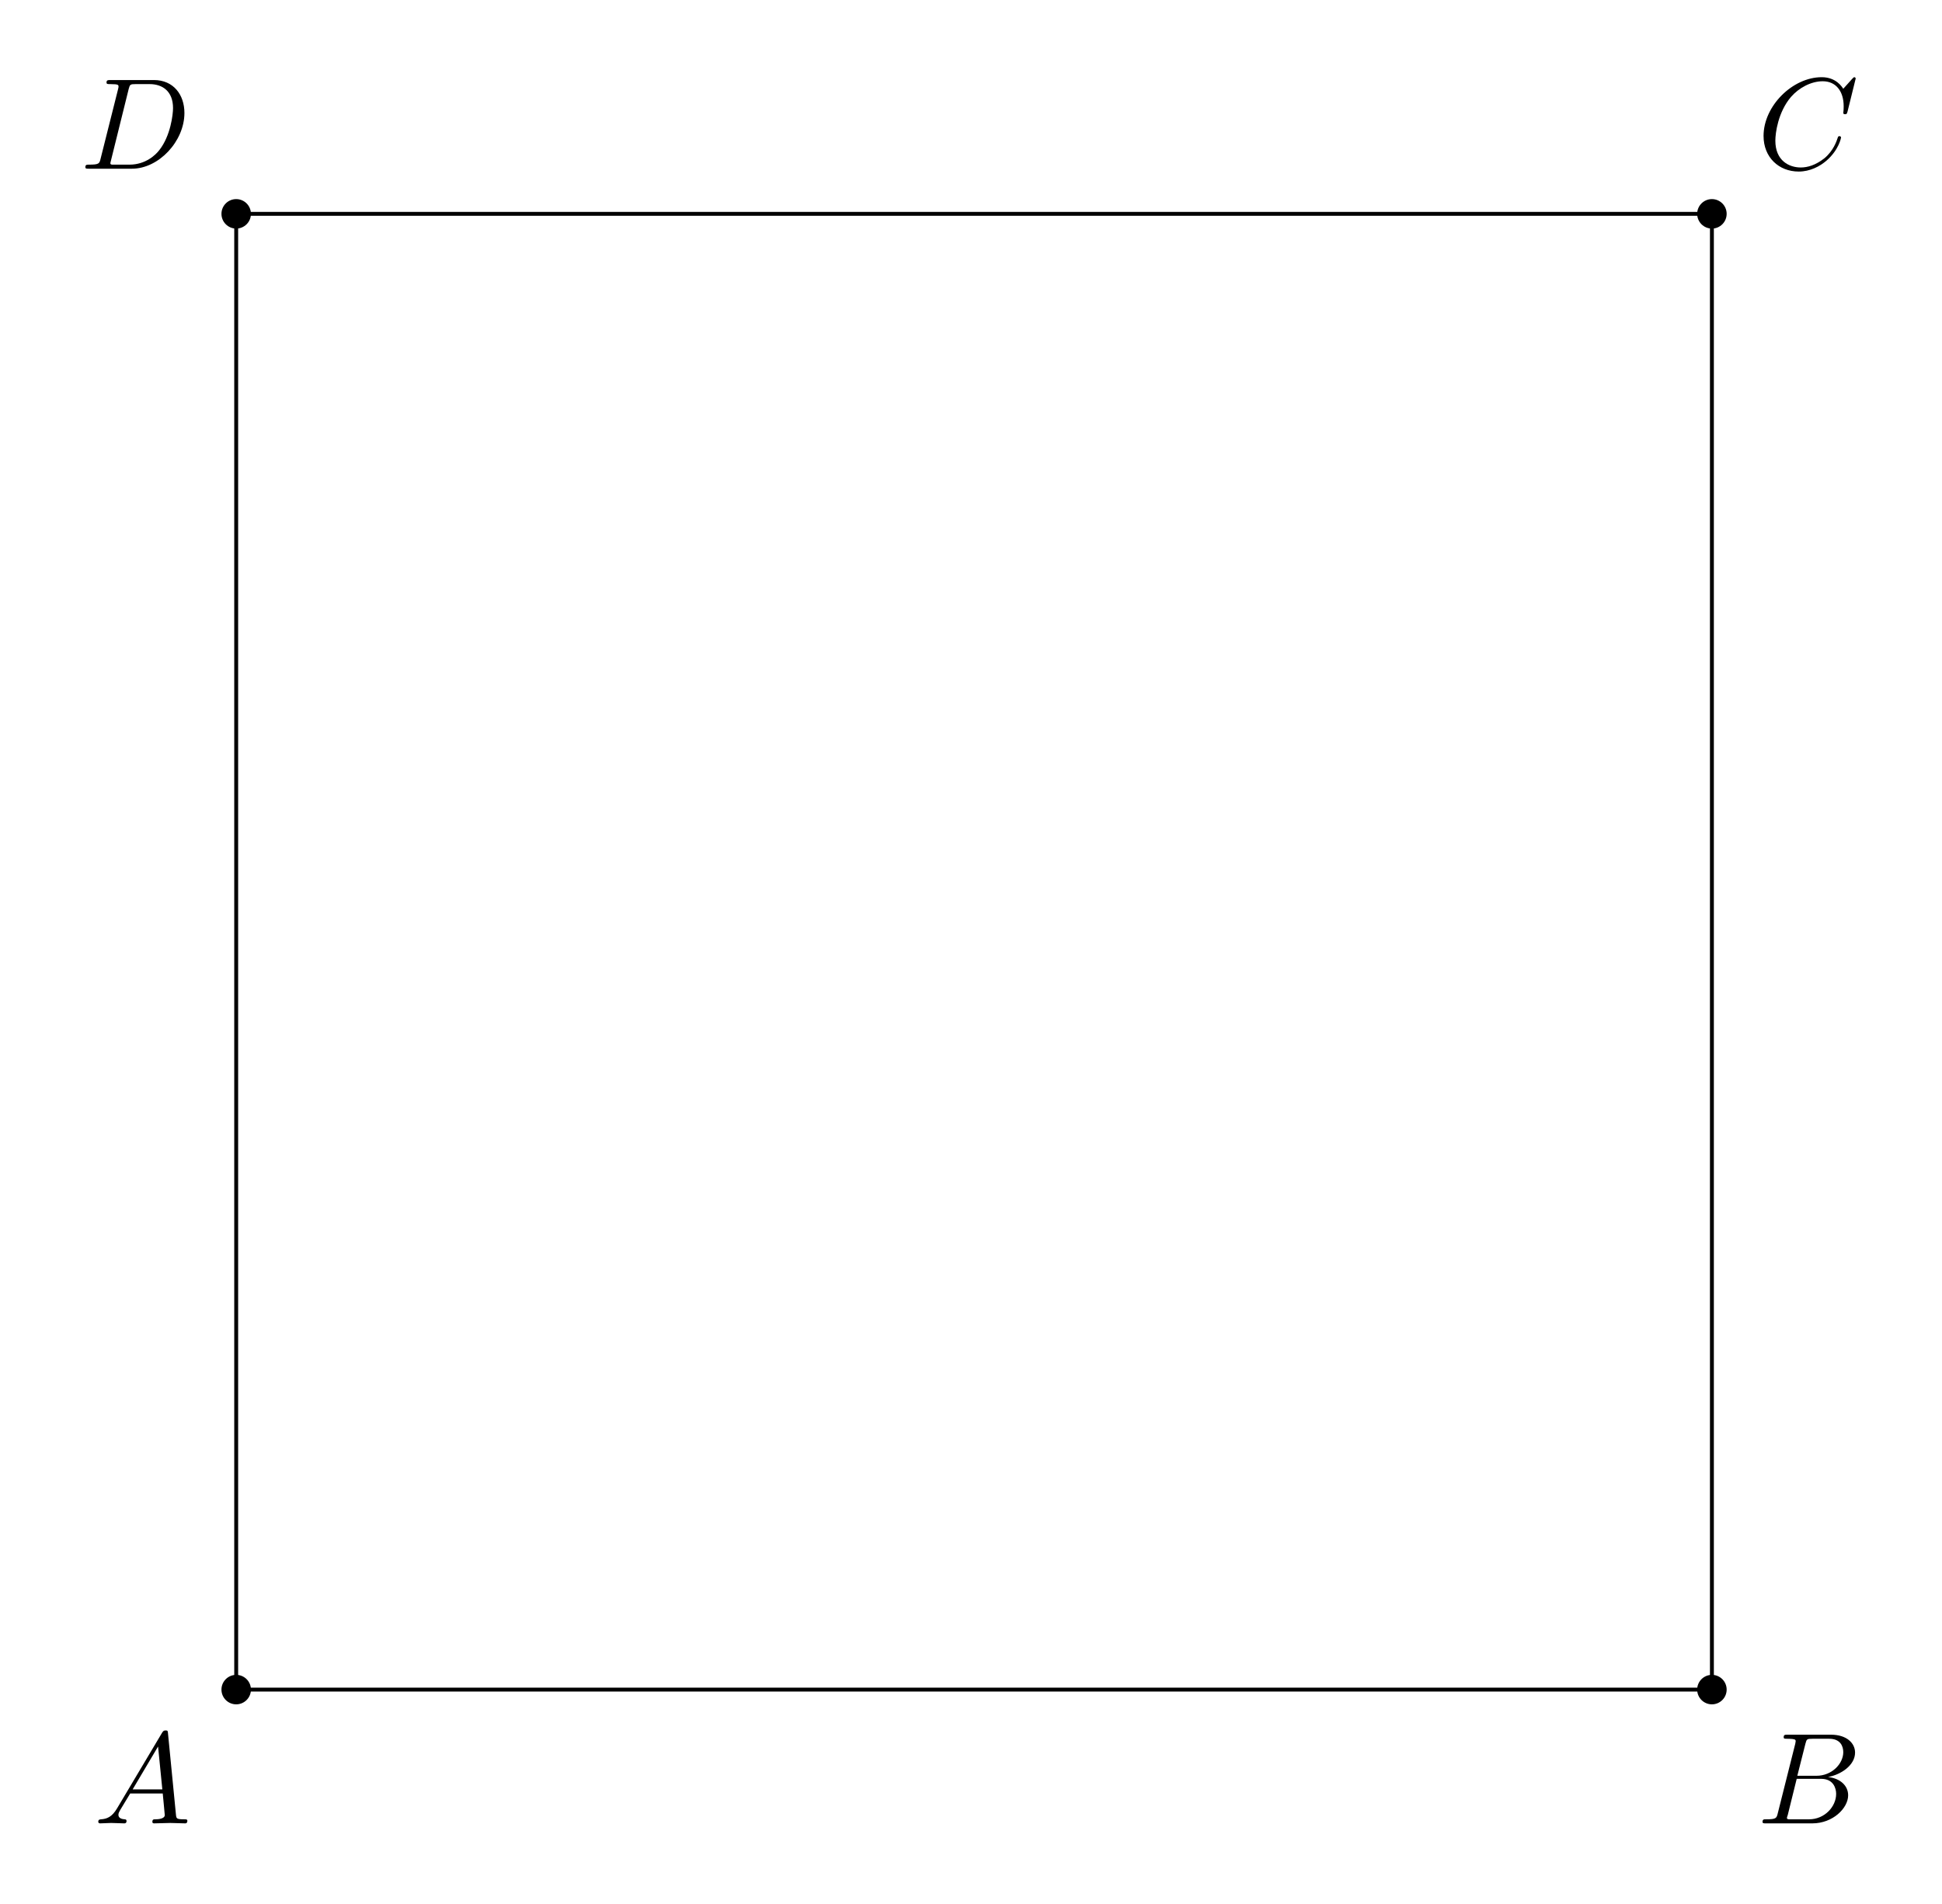
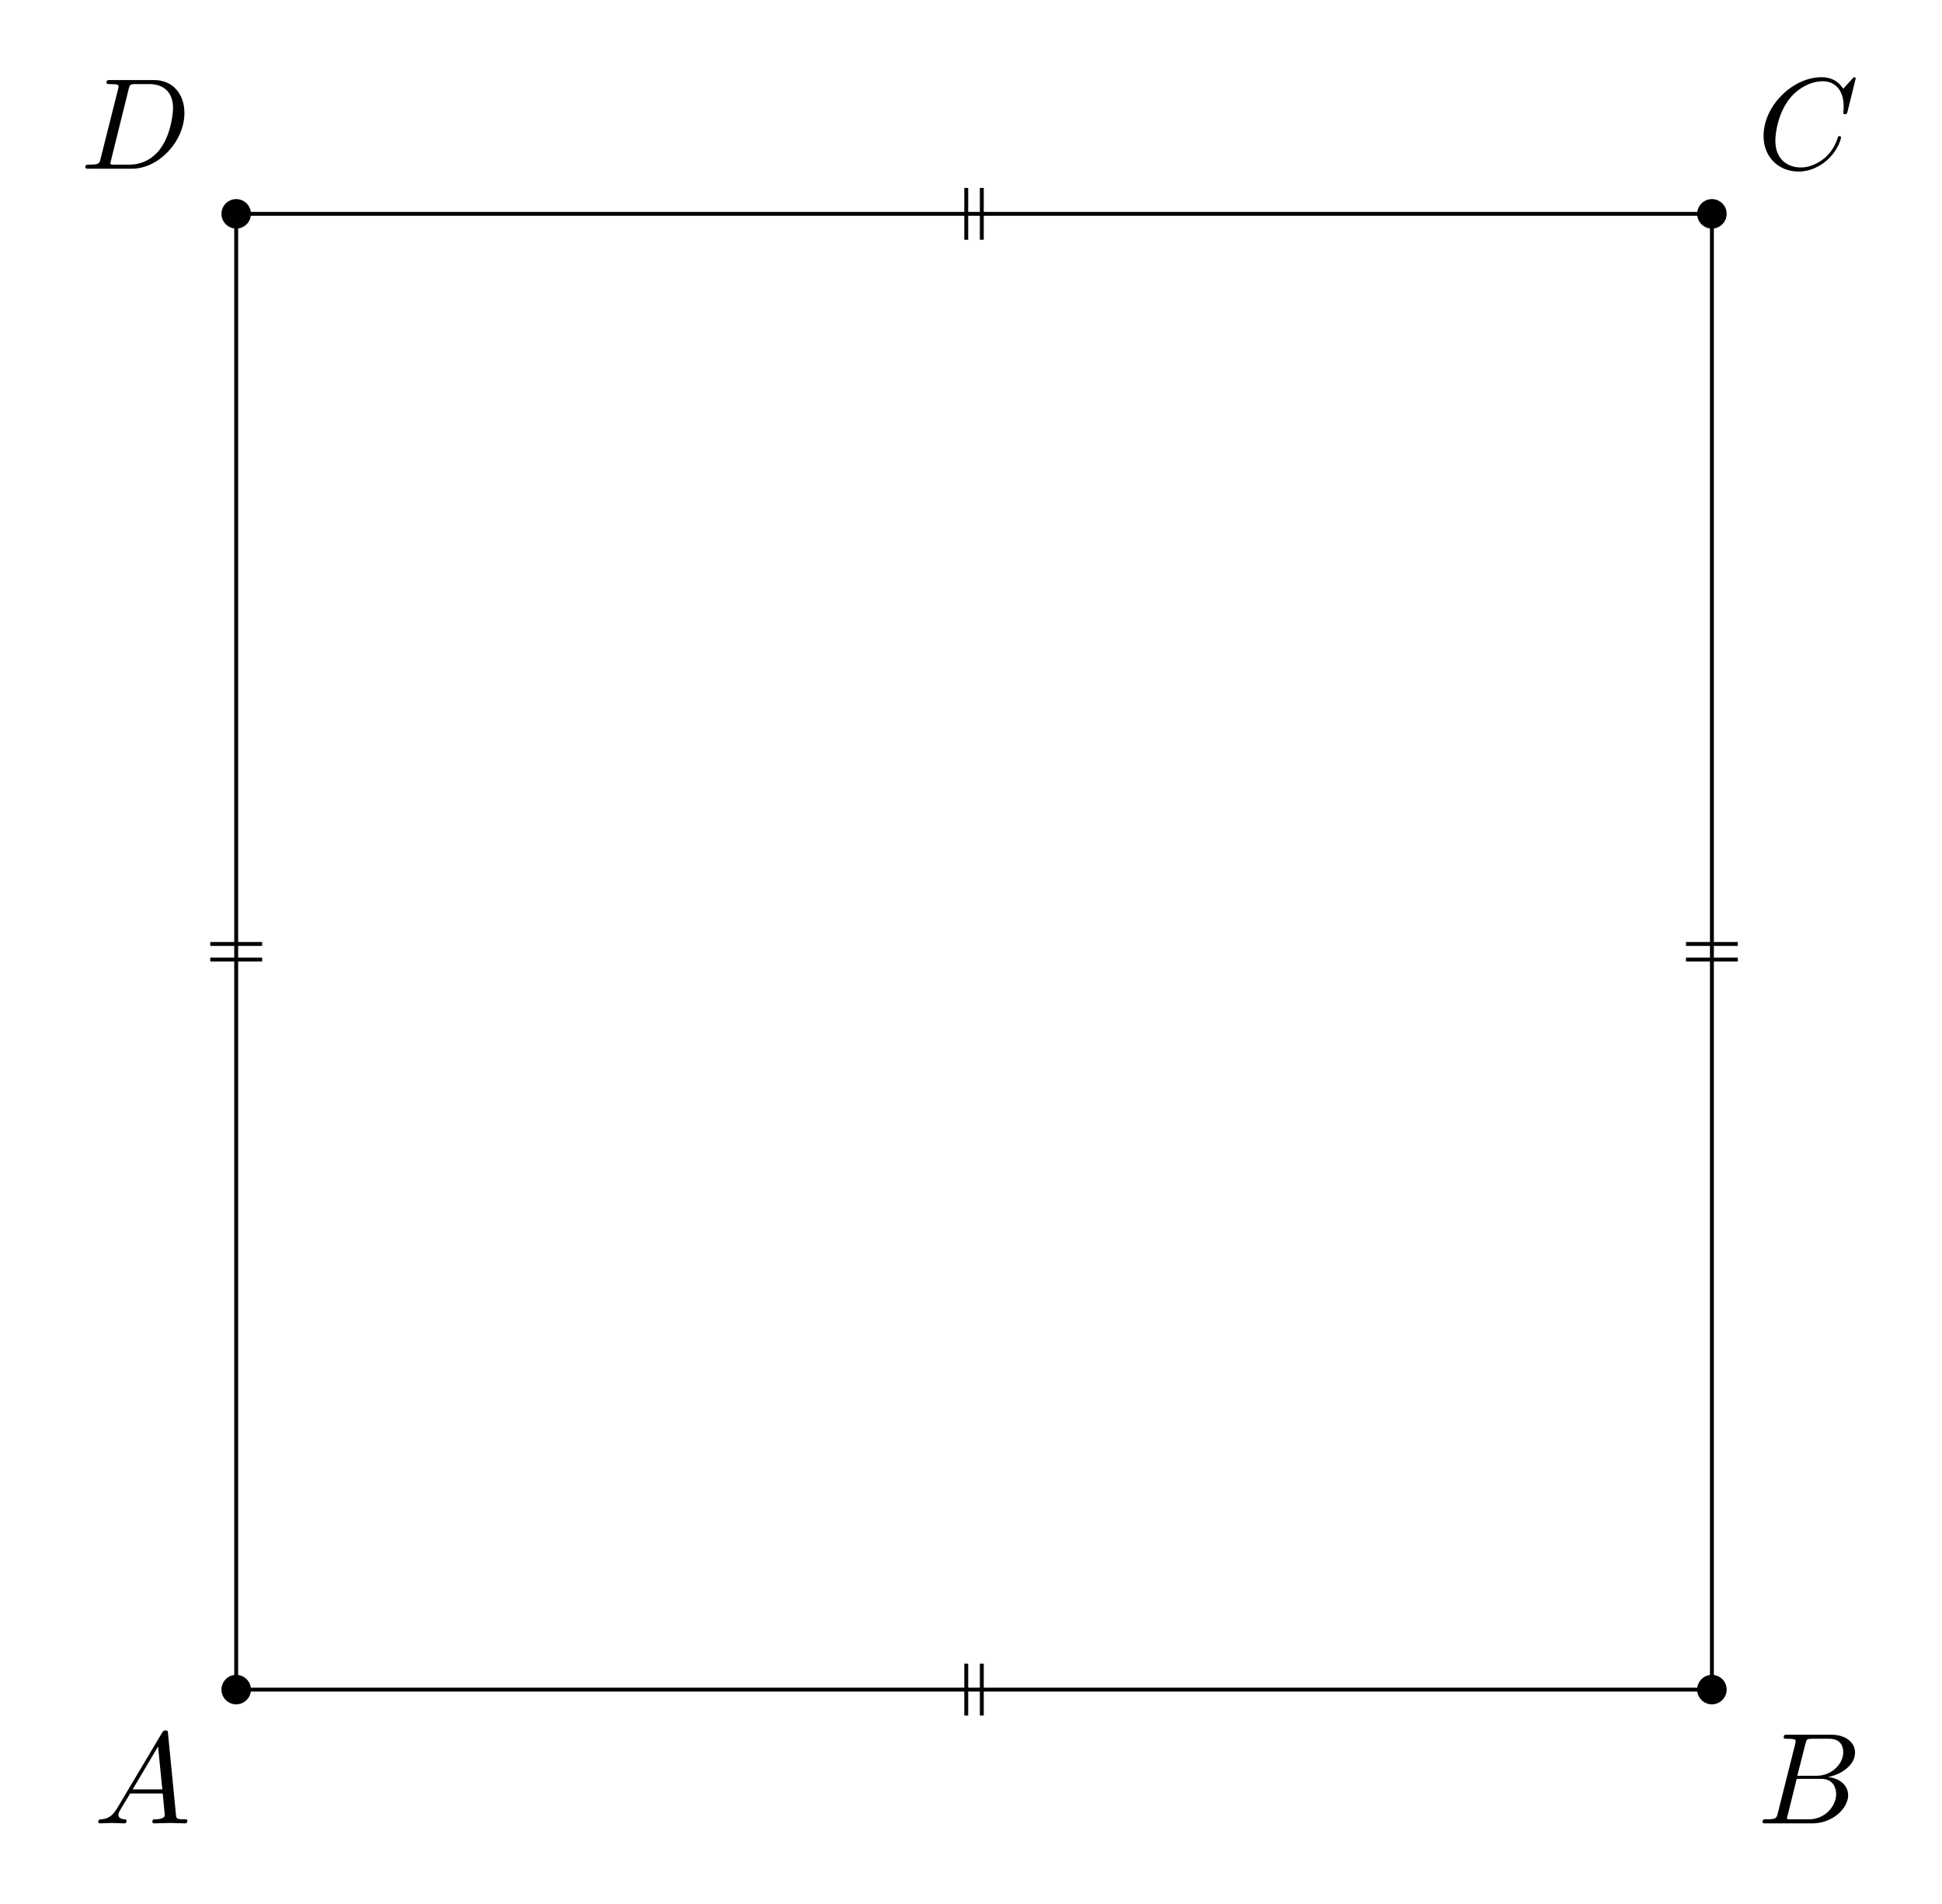
<svg xmlns="http://www.w3.org/2000/svg" xmlns:xlink="http://www.w3.org/1999/xlink" width="149.214pt" height="146.248pt" viewBox="0 0 149.214 146.248">
  <defs>
    <g>
      <g id="glyph-0-0">
        <path d="M 1.781 -1.141 C 1.391 -0.484 1 -0.344 0.562 -0.312 C 0.438 -0.297 0.344 -0.297 0.344 -0.109 C 0.344 -0.047 0.406 0 0.484 0 C 0.75 0 1.062 -0.031 1.328 -0.031 C 1.672 -0.031 2.016 0 2.328 0 C 2.391 0 2.516 0 2.516 -0.188 C 2.516 -0.297 2.438 -0.312 2.359 -0.312 C 2.141 -0.328 1.891 -0.406 1.891 -0.656 C 1.891 -0.781 1.953 -0.891 2.031 -1.031 L 2.797 -2.297 L 5.297 -2.297 C 5.312 -2.094 5.453 -0.734 5.453 -0.641 C 5.453 -0.344 4.938 -0.312 4.734 -0.312 C 4.594 -0.312 4.5 -0.312 4.5 -0.109 C 4.5 0 4.609 0 4.641 0 C 5.047 0 5.469 -0.031 5.875 -0.031 C 6.125 -0.031 6.766 0 7.016 0 C 7.062 0 7.188 0 7.188 -0.203 C 7.188 -0.312 7.094 -0.312 6.953 -0.312 C 6.344 -0.312 6.344 -0.375 6.312 -0.672 L 5.703 -6.891 C 5.688 -7.094 5.688 -7.141 5.516 -7.141 C 5.359 -7.141 5.312 -7.062 5.25 -6.969 Z M 2.984 -2.609 L 4.938 -5.906 L 5.266 -2.609 Z M 2.984 -2.609 " />
      </g>
      <g id="glyph-0-1">
        <path d="M 1.594 -0.781 C 1.5 -0.391 1.469 -0.312 0.688 -0.312 C 0.516 -0.312 0.422 -0.312 0.422 -0.109 C 0.422 0 0.516 0 0.688 0 L 4.25 0 C 5.828 0 7 -1.172 7 -2.156 C 7 -2.875 6.422 -3.453 5.453 -3.562 C 6.484 -3.75 7.531 -4.484 7.531 -5.438 C 7.531 -6.172 6.875 -6.812 5.688 -6.812 L 2.328 -6.812 C 2.141 -6.812 2.047 -6.812 2.047 -6.609 C 2.047 -6.5 2.141 -6.5 2.328 -6.5 C 2.344 -6.5 2.531 -6.5 2.703 -6.484 C 2.875 -6.453 2.969 -6.453 2.969 -6.312 C 2.969 -6.281 2.953 -6.25 2.938 -6.125 Z M 3.094 -3.656 L 3.719 -6.125 C 3.812 -6.469 3.828 -6.5 4.25 -6.5 L 5.547 -6.5 C 6.422 -6.5 6.625 -5.906 6.625 -5.469 C 6.625 -4.594 5.766 -3.656 4.562 -3.656 Z M 2.656 -0.312 C 2.516 -0.312 2.5 -0.312 2.438 -0.312 C 2.328 -0.328 2.297 -0.344 2.297 -0.422 C 2.297 -0.453 2.297 -0.469 2.359 -0.641 L 3.047 -3.422 L 4.922 -3.422 C 5.875 -3.422 6.078 -2.688 6.078 -2.266 C 6.078 -1.281 5.188 -0.312 4 -0.312 Z M 2.656 -0.312 " />
      </g>
      <g id="glyph-0-2">
        <path d="M 7.578 -6.922 C 7.578 -6.953 7.562 -7.031 7.469 -7.031 C 7.438 -7.031 7.422 -7.016 7.312 -6.906 L 6.625 -6.141 C 6.531 -6.281 6.078 -7.031 4.969 -7.031 C 2.734 -7.031 0.5 -4.828 0.5 -2.516 C 0.5 -0.875 1.672 0.219 3.203 0.219 C 4.062 0.219 4.828 -0.172 5.359 -0.641 C 6.281 -1.453 6.453 -2.359 6.453 -2.391 C 6.453 -2.5 6.344 -2.5 6.328 -2.5 C 6.266 -2.5 6.219 -2.469 6.203 -2.391 C 6.109 -2.109 5.875 -1.391 5.188 -0.812 C 4.5 -0.266 3.875 -0.094 3.359 -0.094 C 2.469 -0.094 1.406 -0.609 1.406 -2.156 C 1.406 -2.734 1.609 -4.344 2.609 -5.516 C 3.219 -6.219 4.156 -6.719 5.047 -6.719 C 6.062 -6.719 6.656 -5.953 6.656 -4.797 C 6.656 -4.391 6.625 -4.391 6.625 -4.281 C 6.625 -4.188 6.734 -4.188 6.766 -4.188 C 6.891 -4.188 6.891 -4.203 6.953 -4.391 Z M 7.578 -6.922 " />
      </g>
      <g id="glyph-0-3">
        <path d="M 1.578 -0.781 C 1.484 -0.391 1.469 -0.312 0.672 -0.312 C 0.516 -0.312 0.406 -0.312 0.406 -0.125 C 0.406 0 0.484 0 0.672 0 L 3.984 0 C 6.047 0 8.016 -2.109 8.016 -4.281 C 8.016 -5.688 7.172 -6.812 5.672 -6.812 L 2.328 -6.812 C 2.141 -6.812 2.031 -6.812 2.031 -6.625 C 2.031 -6.5 2.109 -6.5 2.312 -6.5 C 2.438 -6.5 2.625 -6.484 2.734 -6.484 C 2.906 -6.453 2.953 -6.438 2.953 -6.312 C 2.953 -6.281 2.953 -6.25 2.922 -6.125 Z M 3.734 -6.125 C 3.828 -6.469 3.844 -6.5 4.281 -6.5 L 5.344 -6.5 C 6.312 -6.5 7.141 -5.969 7.141 -4.656 C 7.141 -4.172 6.953 -2.531 6.094 -1.438 C 5.812 -1.062 5.031 -0.312 3.797 -0.312 L 2.672 -0.312 C 2.531 -0.312 2.516 -0.312 2.453 -0.312 C 2.359 -0.328 2.328 -0.344 2.328 -0.422 C 2.328 -0.453 2.328 -0.469 2.375 -0.641 Z M 3.734 -6.125 " />
      </g>
    </g>
  </defs>
  <path fill-rule="nonzero" fill="rgb(0%, 0%, 0%)" fill-opacity="1" d="M 19.281 129.816 C 19.281 129.191 18.773 128.684 18.148 128.684 C 17.523 128.684 17.016 129.191 17.016 129.816 C 17.016 130.441 17.523 130.949 18.148 130.949 C 18.773 130.949 19.281 130.441 19.281 129.816 Z M 19.281 129.816 " />
  <path fill-rule="nonzero" fill="rgb(0%, 0%, 0%)" fill-opacity="1" d="M 132.668 129.816 C 132.668 129.191 132.16 128.684 131.535 128.684 C 130.91 128.684 130.402 129.191 130.402 129.816 C 130.402 130.441 130.91 130.949 131.535 130.949 C 132.16 130.949 132.668 130.441 132.668 129.816 Z M 132.668 129.816 " />
  <path fill-rule="nonzero" fill="rgb(0%, 0%, 0%)" fill-opacity="1" d="M 132.668 16.43 C 132.668 15.805 132.16 15.297 131.535 15.297 C 130.91 15.297 130.402 15.805 130.402 16.43 C 130.402 17.055 130.91 17.562 131.535 17.562 C 132.16 17.562 132.668 17.055 132.668 16.43 Z M 132.668 16.43 " />
  <path fill-rule="nonzero" fill="rgb(0%, 0%, 0%)" fill-opacity="1" d="M 19.281 16.43 C 19.281 15.805 18.773 15.297 18.148 15.297 C 17.523 15.297 17.016 15.805 17.016 16.43 C 17.016 17.055 17.523 17.562 18.148 17.562 C 18.773 17.562 19.281 17.055 19.281 16.43 Z M 19.281 16.43 " />
  <path fill="none" stroke-width="0.299" stroke-linecap="butt" stroke-linejoin="miter" stroke="rgb(0%, 0%, 0%)" stroke-opacity="1" stroke-miterlimit="10" d="M 0 0.001 L 113.387 0.001 L 113.387 113.387 L 0 113.387 Z M 0 0.001 " transform="matrix(1, 0, 0, -1, 18.148, 129.817)" />
  <g fill="rgb(0%, 0%, 0%)" fill-opacity="1">
    <use xlink:href="#glyph-0-0" x="7.207" y="140.094" />
  </g>
  <g fill="rgb(0%, 0%, 0%)" fill-opacity="1">
    <use xlink:href="#glyph-0-1" x="135.003" y="140.094" />
  </g>
  <g fill="rgb(0%, 0%, 0%)" fill-opacity="1">
    <use xlink:href="#glyph-0-2" x="135.003" y="12.962" />
  </g>
  <g fill="rgb(0%, 0%, 0%)" fill-opacity="1">
    <use xlink:href="#glyph-0-3" x="6.154" y="12.962" />
  </g>
+   <path fill="none" stroke-width="0.299" stroke-linecap="butt" stroke-linejoin="miter" stroke="rgb(0%, 0%, 0%)" stroke-opacity="1" stroke-miterlimit="10" d="M 57.289 1.993 L 57.289 -1.992 M 56.094 1.993 L 56.094 -1.992 " transform="matrix(1, 0, 0, -1, 18.148, 129.817)" />
+   <path fill="none" stroke-width="0.299" stroke-linecap="butt" stroke-linejoin="miter" stroke="rgb(0%, 0%, 0%)" stroke-opacity="1" stroke-miterlimit="10" d="M 111.395 57.29 L 115.379 57.29 M 111.395 56.094 L 115.379 56.094 " transform="matrix(1, 0, 0, -1, 18.148, 129.817)" />
+   <path fill="none" stroke-width="0.299" stroke-linecap="butt" stroke-linejoin="miter" stroke="rgb(0%, 0%, 0%)" stroke-opacity="1" stroke-miterlimit="10" d="M 56.094 111.395 L 56.094 115.379 M 57.289 111.395 L 57.289 115.379 " transform="matrix(1, 0, 0, -1, 18.148, 129.817)" />
+   <path fill="none" stroke-width="0.299" stroke-linecap="butt" stroke-linejoin="miter" stroke="rgb(0%, 0%, 0%)" stroke-opacity="1" stroke-miterlimit="10" d="M 1.993 56.094 L -1.992 56.094 M 1.993 57.29 L -1.992 57.29 " transform="matrix(1, 0, 0, -1, 18.148, 129.817)" />
</svg>
